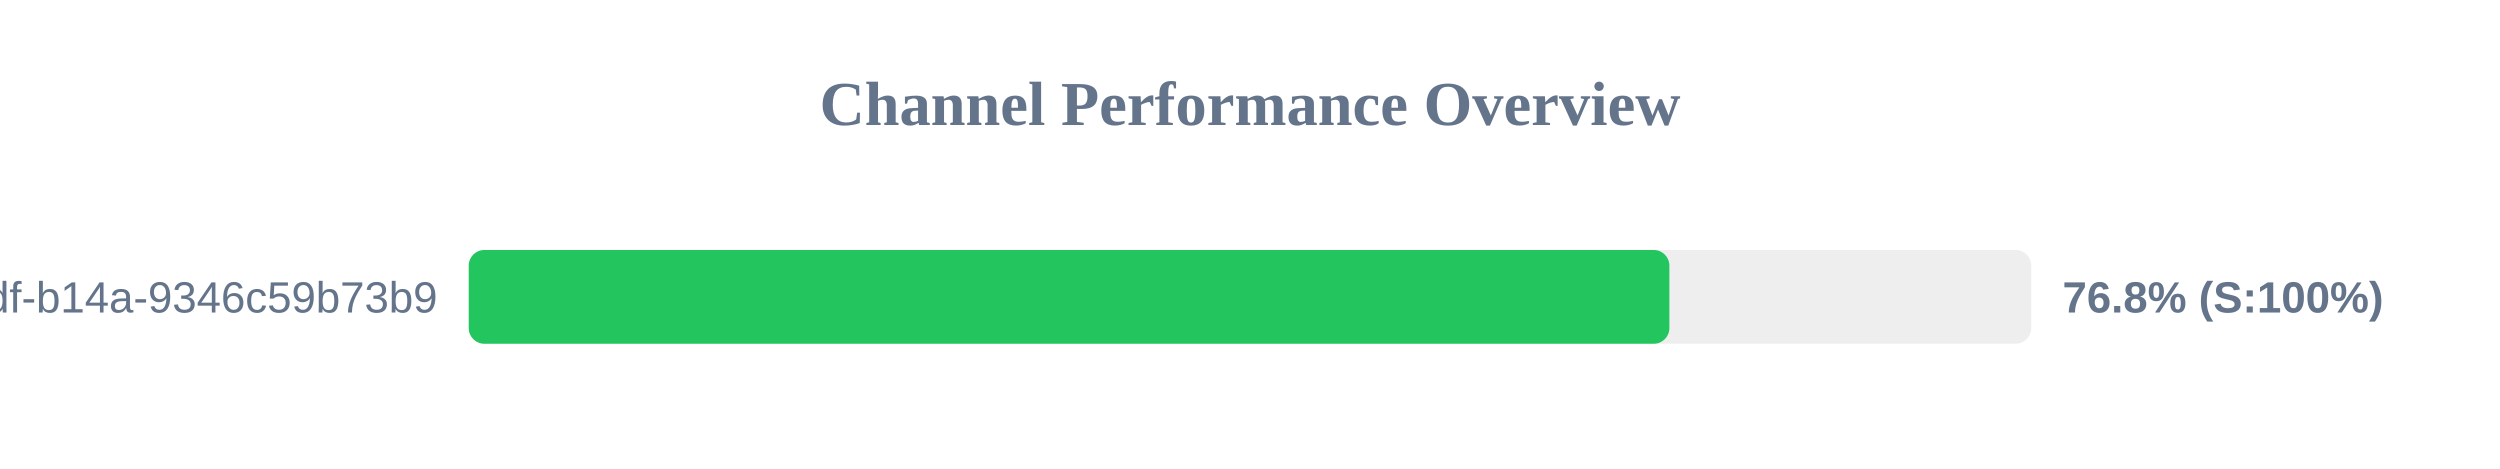
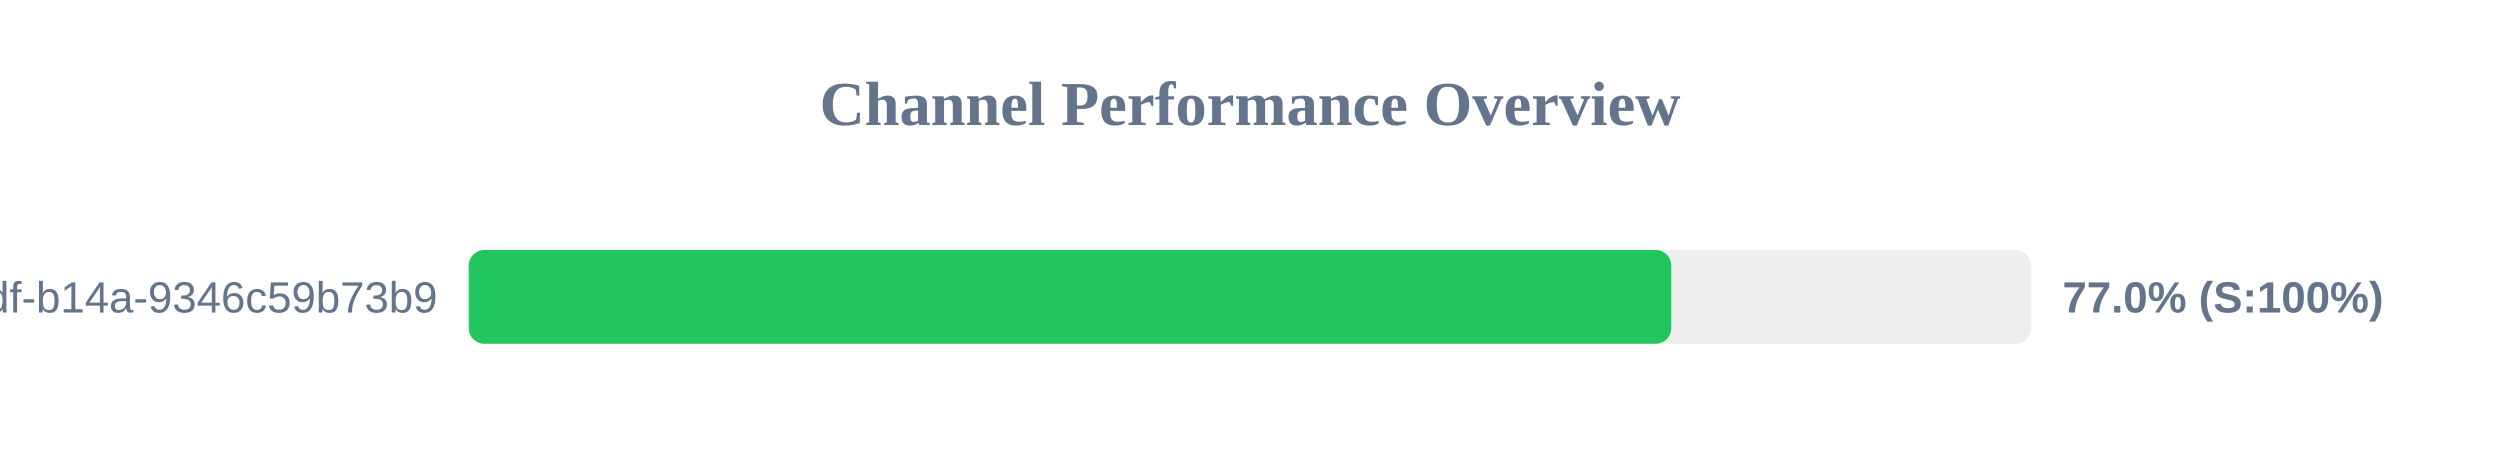
<svg xmlns="http://www.w3.org/2000/svg" width="800" height="150" version="1.1">
  <style>
        .row { font: 14px Arial; fill: #64748b; }
        .score { font: bold 14px Arial; fill: #64748b; }
    </style>
  <text x="400" y="40" text-anchor="middle" font-size="20px" font-weight="bold" fill="#64748b">Channel Performance Overview</text>
  <rect x="150" y="80" width="500" height="30" fill="#eee" rx="5" />
-   <rect x="150" y="80" width="384.2" height="30" fill="#22c55e" rx="5" />
+   <rect x="150" y="80" width="384.8" height="30" fill="#22c55e" rx="5" />
  <text x="140" y="100" text-anchor="end" class="row">?uuid=55ca7a9e-cf90-49df-b14a-9346c59b73b9</text>
-   <text x="660" y="100" text-anchor="start" class="score">76.8% (S:100%)</text>
+   <text x="660" y="100" text-anchor="start" class="score">77.0% (S:100%)</text>
</svg>
